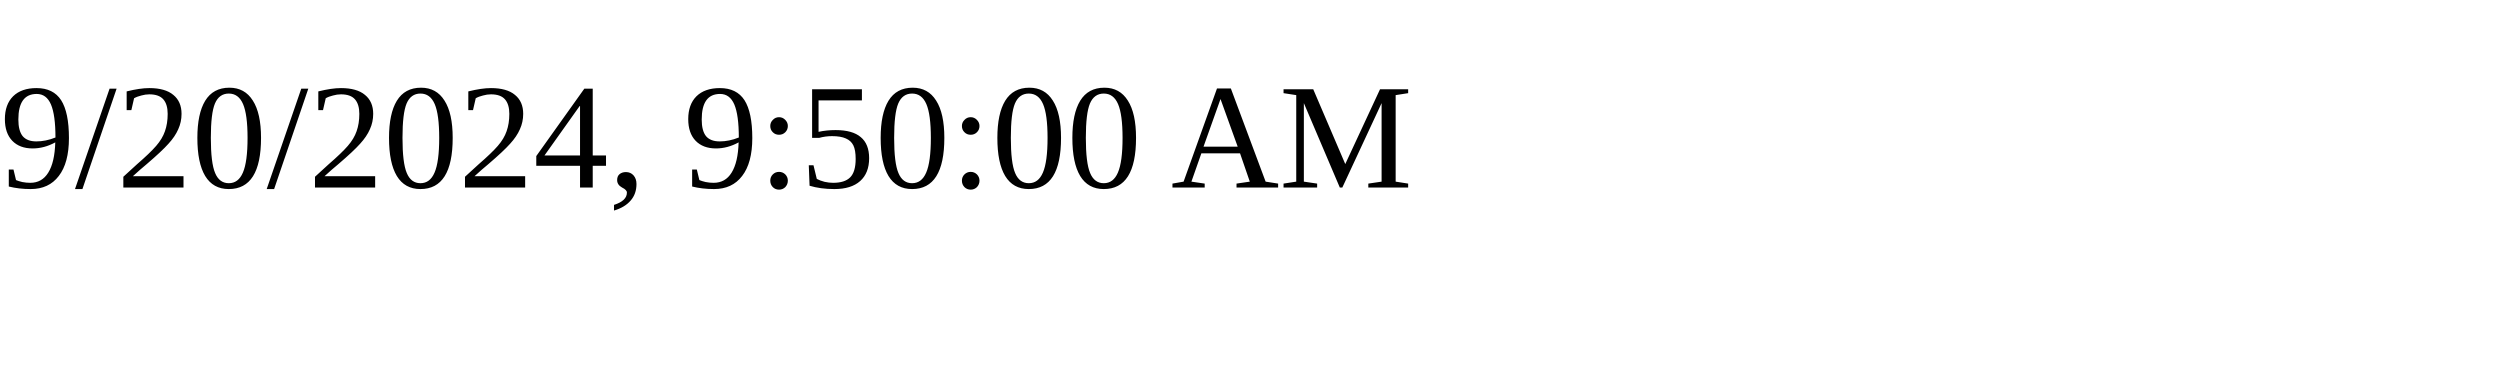
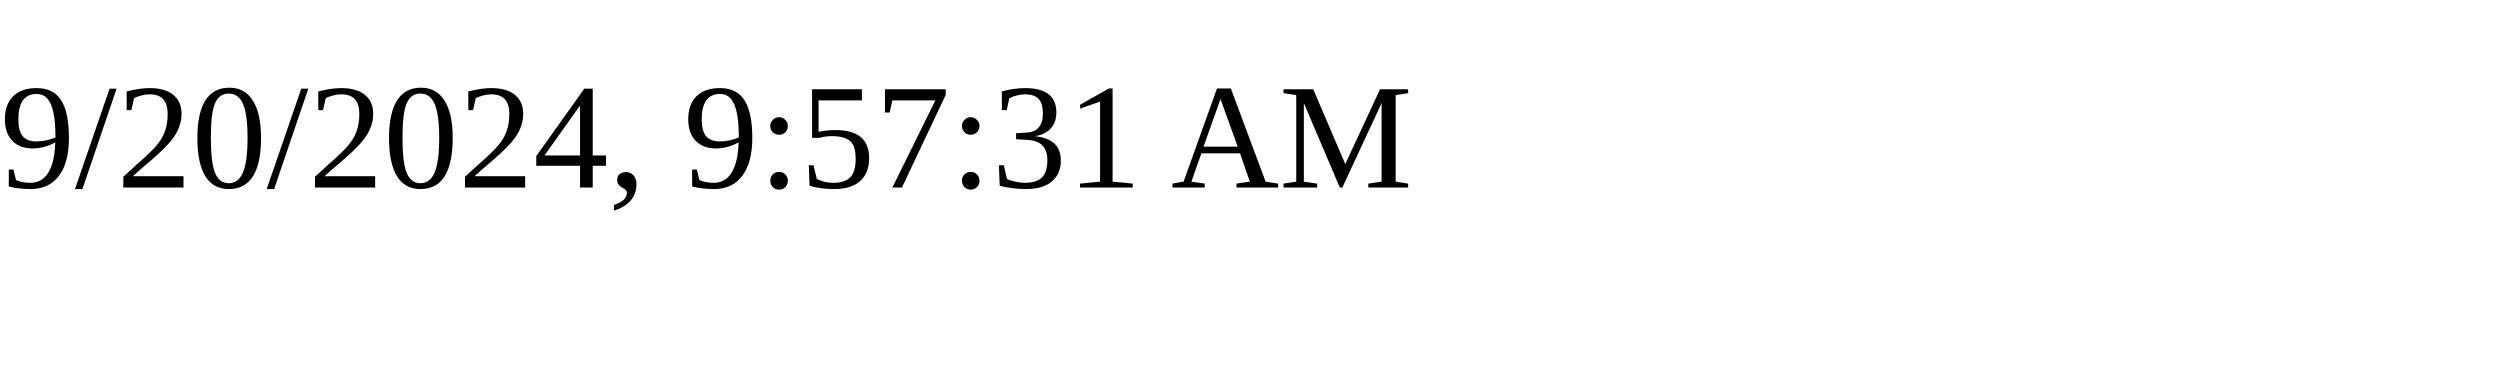
<svg xmlns="http://www.w3.org/2000/svg" height="30" width="200">
-   <text x="0" y="15">9/20/2024, 9:50:00 AM</text>
+   <text x="0" y="15">9/20/2024, 9:57:31 AM</text>
</svg>
